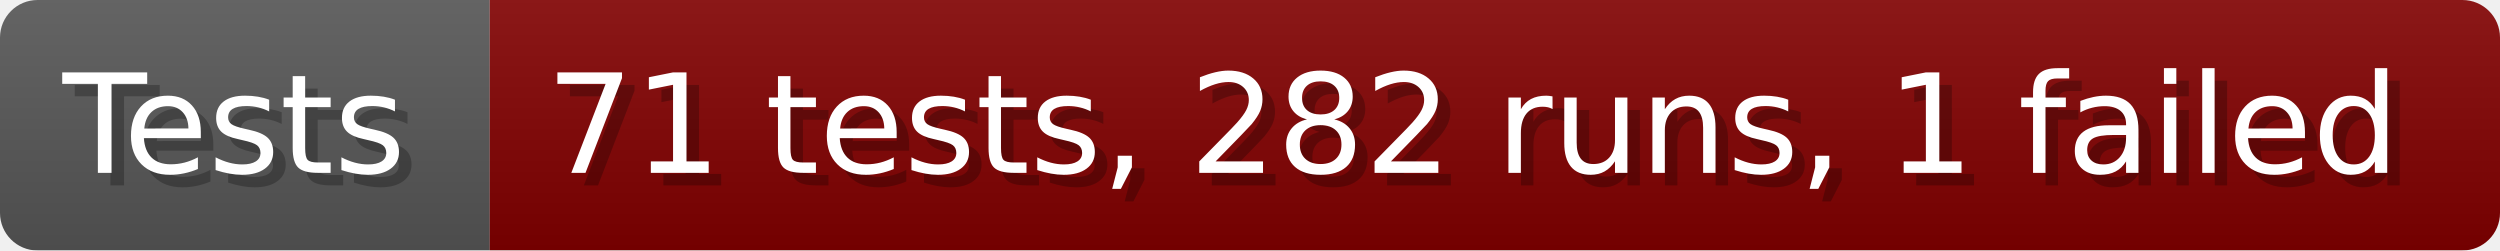
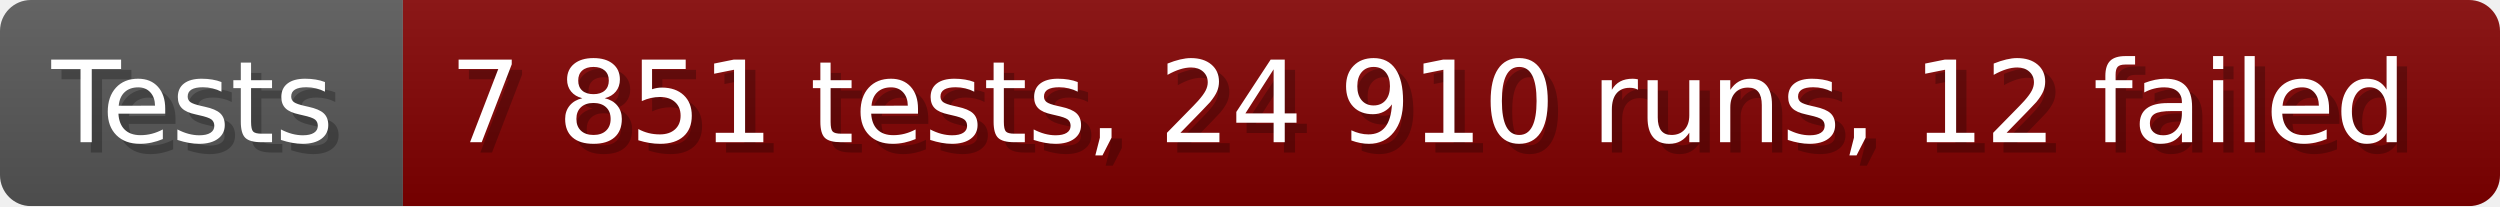
- <svg xmlns="http://www.w3.org/2000/svg" width="199.6" height="20" viewBox="0 0 1996 200" role="img" aria-label="Tests: 71 tests, 282 runs, 1 failed">
+ <svg xmlns="http://www.w3.org/2000/svg" width="242.6" height="20" viewBox="0 0 2426 200" role="img" aria-label="Tests: 7 851 tests, 24 910 runs, 12 failed">
  <linearGradient id="a" x2="0" y2="100%">
    <stop offset="0" stop-opacity=".1" stop-color="#EEE" />
    <stop offset="1" stop-opacity=".1" />
  </linearGradient>
  <mask id="m">
-     <rect width="1996" height="200" rx="30" fill="#FFF" />
+     <rect width="2426" height="200" rx="30" fill="#FFF" />
  </mask>
  <g mask="url(#m)">
    <rect width="391" height="200" fill="#555" />
-     <rect width="1605" height="200" fill="#800000" x="391" />
-     <rect width="1996" height="200" fill="url(#a)" />
+     <rect width="2035" height="200" fill="#800000" x="391" />
+     <rect width="2426" height="200" fill="url(#a)" />
  </g>
  <g aria-hidden="true" fill="#fff" text-anchor="start" font-family="Verdana,DejaVu Sans,sans-serif" font-size="110">
    <text x="60" y="148" textLength="291" fill="#000" opacity="0.25">Tests</text>
    <text x="50" y="138" textLength="291">Tests</text>
-     <text x="446" y="148" textLength="1505" fill="#000" opacity="0.25">71 tests, 282 runs, 1 failed</text>
-     <text x="436" y="138" textLength="1505">71 tests, 282 runs, 1 failed</text>
+     <text x="446" y="148" textLength="1935" fill="#000" opacity="0.25">7 851 tests, 24 910 runs, 12 failed</text>
+     <text x="436" y="138" textLength="1935">7 851 tests, 24 910 runs, 12 failed</text>
  </g>
</svg>
